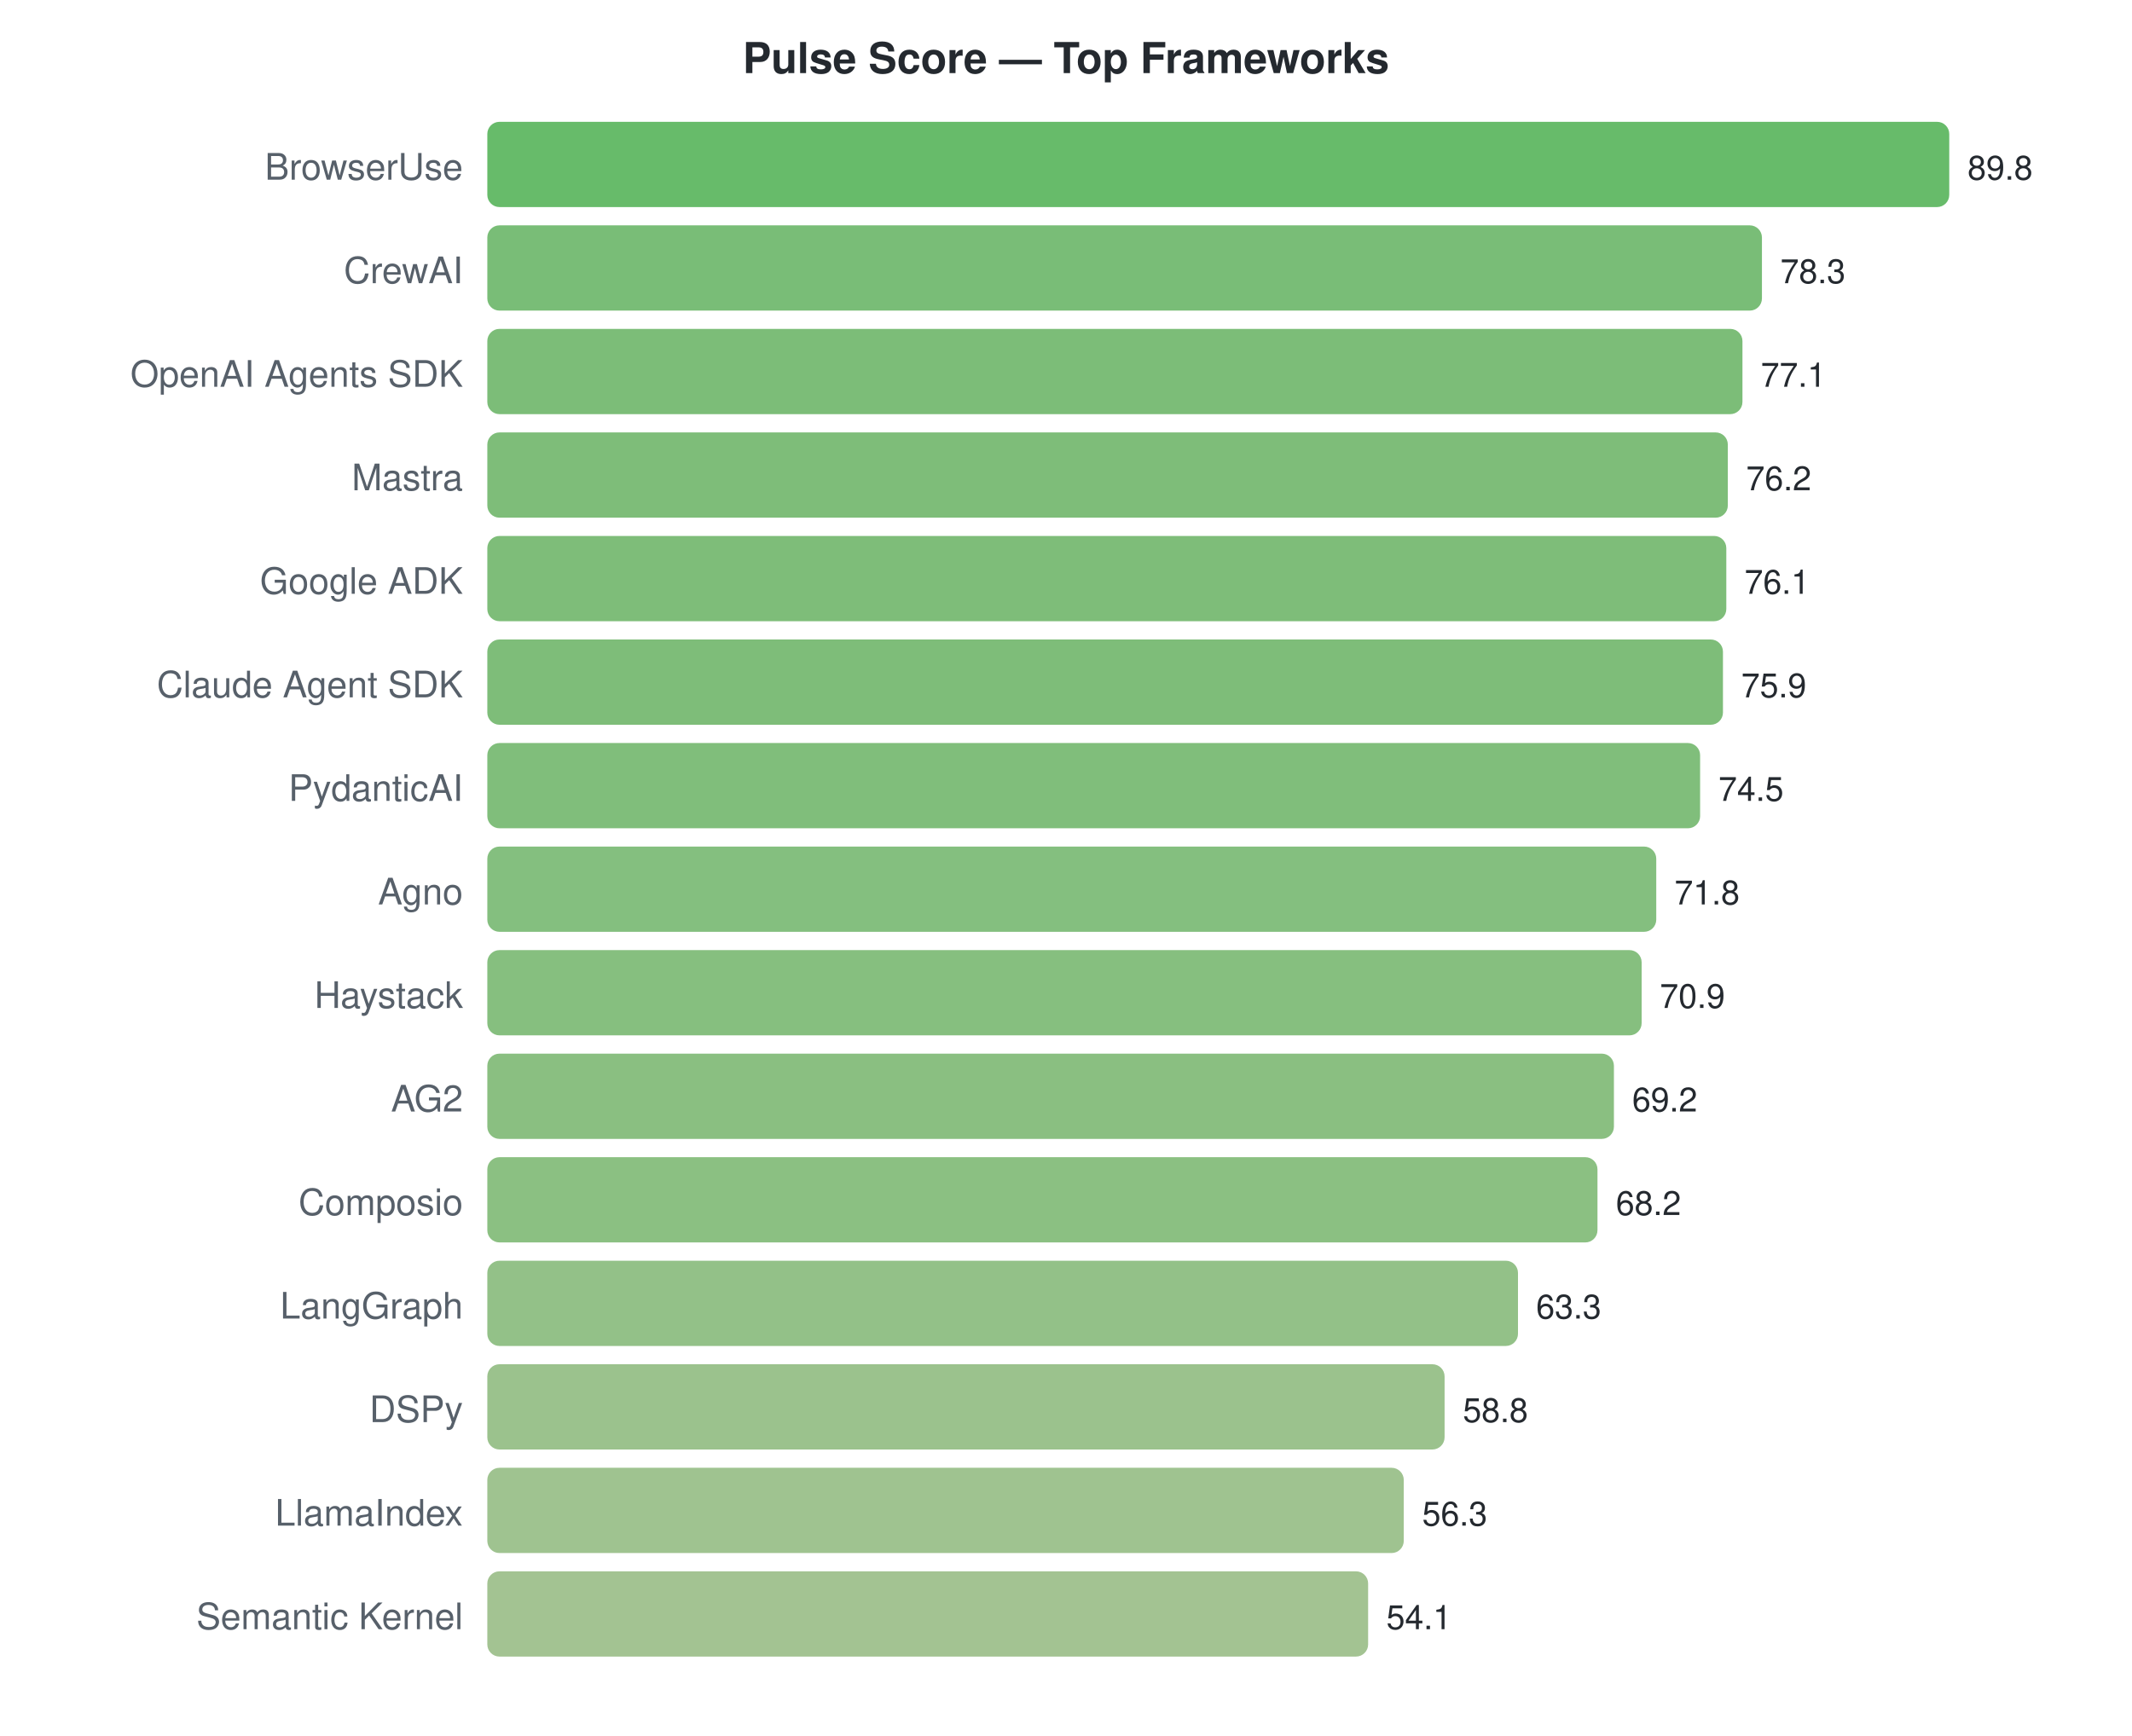
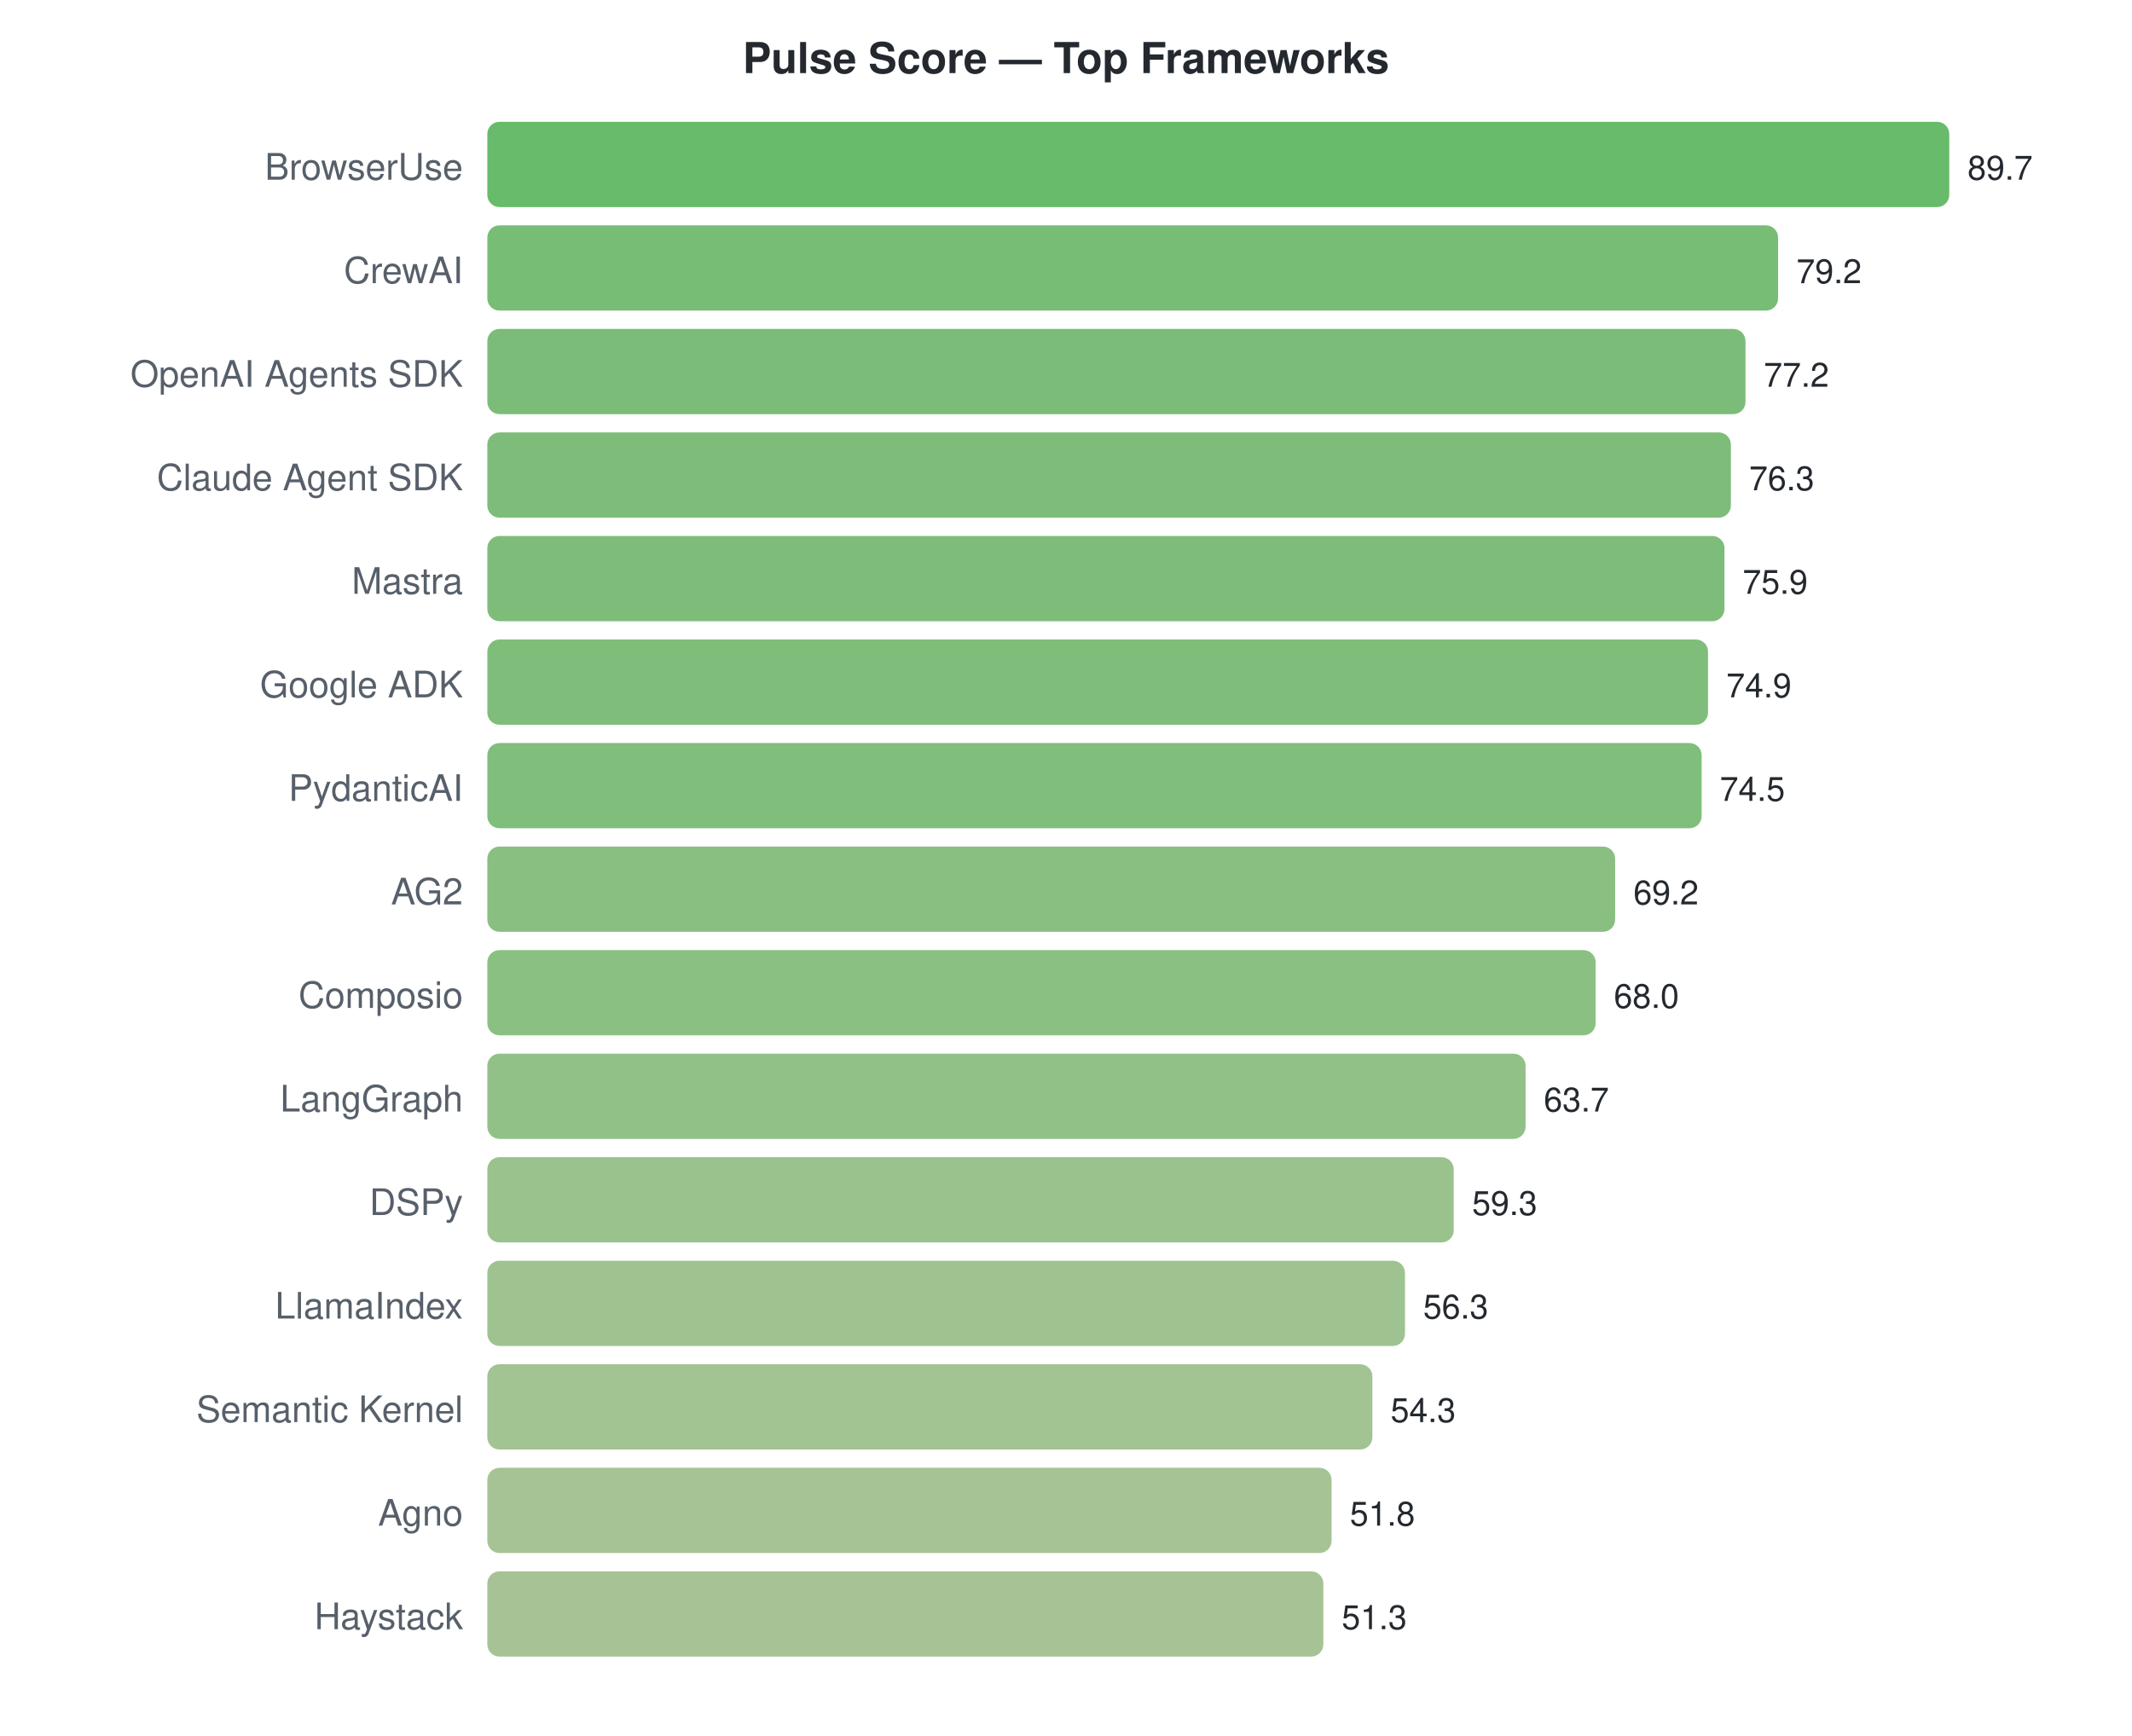
<svg xmlns="http://www.w3.org/2000/svg" width="700" height="570">
  <style>text { font-family: -apple-system, BlinkMacSystemFont, "Segoe UI", Helvetica, Arial, sans-serif; }</style>
  <text x="350" y="24" text-anchor="middle" font-size="14" font-weight="bold" fill="#24292f">Pulse Score — Top Frameworks</text>
  <text x="152" y="59" text-anchor="end" font-size="12" fill="#57606a">BrowserUse</text>
  <rect x="160" y="40" width="480.0" height="28" rx="4" fill="#4caf50" opacity="0.85" />
-   <text x="646.0" y="59" font-size="11" fill="#24292f">89.8</text>
+   <text x="646.0" y="59" font-size="11" fill="#24292f">89.7</text>
  <text x="152" y="93" text-anchor="end" font-size="12" fill="#57606a">CrewAI</text>
-   <rect x="160" y="74" width="418.5" height="28" rx="4" fill="#62b25f" opacity="0.85" />
-   <text x="584.53" y="93" font-size="11" fill="#24292f">78.3</text>
+   <rect x="160" y="74" width="423.8" height="28" rx="4" fill="#60b15e" opacity="0.85" />
+   <text x="589.813" y="93" font-size="11" fill="#24292f">79.2</text>
  <text x="152" y="127" text-anchor="end" font-size="12" fill="#57606a">OpenAI Agents SDK</text>
-   <rect x="160" y="108" width="412.1" height="28" rx="4" fill="#65b260" opacity="0.85" />
-   <text x="578.116" y="127" font-size="11" fill="#24292f">77.1</text>
-   <text x="152" y="161" text-anchor="end" font-size="12" fill="#57606a">Mastra</text>
-   <rect x="160" y="142" width="407.3" height="28" rx="4" fill="#67b262" opacity="0.85" />
-   <text x="573.305" y="161" font-size="11" fill="#24292f">76.2</text>
-   <text x="152" y="195" text-anchor="end" font-size="12" fill="#57606a">Google ADK</text>
-   <rect x="160" y="176" width="406.8" height="28" rx="4" fill="#67b262" opacity="0.85" />
-   <text x="572.771" y="195" font-size="11" fill="#24292f">76.1</text>
-   <text x="152" y="229" text-anchor="end" font-size="12" fill="#57606a">Claude Agent SDK</text>
-   <rect x="160" y="210" width="405.7" height="28" rx="4" fill="#67b262" opacity="0.85" />
-   <text x="571.702" y="229" font-size="11" fill="#24292f">75.9</text>
+   <rect x="160" y="108" width="413.1" height="28" rx="4" fill="#64b260" opacity="0.85" />
+   <text x="579.11" y="127" font-size="11" fill="#24292f">77.2</text>
+   <text x="152" y="161" text-anchor="end" font-size="12" fill="#57606a">Claude Agent SDK</text>
+   <rect x="160" y="142" width="408.3" height="28" rx="4" fill="#66b261" opacity="0.85" />
+   <text x="574.294" y="161" font-size="11" fill="#24292f">76.3</text>
+   <text x="152" y="195" text-anchor="end" font-size="12" fill="#57606a">Mastra</text>
+   <rect x="160" y="176" width="406.2" height="28" rx="4" fill="#67b262" opacity="0.85" />
+   <text x="572.154" y="195" font-size="11" fill="#24292f">75.9</text>
+   <text x="152" y="229" text-anchor="end" font-size="12" fill="#57606a">Google ADK</text>
+   <rect x="160" y="210" width="400.8" height="28" rx="4" fill="#69b363" opacity="0.85" />
+   <text x="566.803" y="229" font-size="11" fill="#24292f">74.9</text>
  <text x="152" y="263" text-anchor="end" font-size="12" fill="#57606a">PydanticAI</text>
-   <rect x="160" y="244" width="398.2" height="28" rx="4" fill="#6ab364" opacity="0.85" />
-   <text x="564.218" y="263" font-size="11" fill="#24292f">74.5</text>
-   <text x="152" y="297" text-anchor="end" font-size="12" fill="#57606a">Agno</text>
-   <rect x="160" y="278" width="383.8" height="28" rx="4" fill="#6fb468" opacity="0.85" />
-   <text x="549.786" y="297" font-size="11" fill="#24292f">71.8</text>
-   <text x="152" y="331" text-anchor="end" font-size="12" fill="#57606a">Haystack</text>
-   <rect x="160" y="312" width="379.0" height="28" rx="4" fill="#71b469" opacity="0.85" />
-   <text x="544.976" y="331" font-size="11" fill="#24292f">70.9</text>
-   <text x="152" y="365" text-anchor="end" font-size="12" fill="#57606a">AG2</text>
-   <rect x="160" y="346" width="369.9" height="28" rx="4" fill="#75b46b" opacity="0.85" />
-   <text x="535.889" y="365" font-size="11" fill="#24292f">69.2</text>
-   <text x="152" y="399" text-anchor="end" font-size="12" fill="#57606a">Composio</text>
-   <rect x="160" y="380" width="364.5" height="28" rx="4" fill="#77b56c" opacity="0.85" />
-   <text x="530.543" y="399" font-size="11" fill="#24292f">68.2</text>
-   <text x="152" y="433" text-anchor="end" font-size="12" fill="#57606a">LangGraph</text>
-   <rect x="160" y="414" width="338.4" height="28" rx="4" fill="#80b673" opacity="0.85" />
-   <text x="504.352" y="433" font-size="11" fill="#24292f">63.3</text>
-   <text x="152" y="467" text-anchor="end" font-size="12" fill="#57606a">DSPy</text>
-   <rect x="160" y="448" width="314.3" height="28" rx="4" fill="#89b779" opacity="0.85" />
-   <text x="480.298" y="467" font-size="11" fill="#24292f">58.8</text>
-   <text x="152" y="501" text-anchor="end" font-size="12" fill="#57606a">LlamaIndex</text>
-   <rect x="160" y="482" width="300.9" height="28" rx="4" fill="#8eb87c" opacity="0.85" />
-   <text x="466.935" y="501" font-size="11" fill="#24292f">56.3</text>
-   <text x="152" y="535" text-anchor="end" font-size="12" fill="#57606a">Semantic Kernel</text>
-   <rect x="160" y="516" width="289.2" height="28" rx="4" fill="#93b87f" opacity="0.85" />
-   <text x="455.176" y="535" font-size="11" fill="#24292f">54.1</text>
+   <rect x="160" y="244" width="398.7" height="28" rx="4" fill="#6ab364" opacity="0.85" />
+   <text x="564.662" y="263" font-size="11" fill="#24292f">74.5</text>
+   <text x="152" y="297" text-anchor="end" font-size="12" fill="#57606a">AG2</text>
+   <rect x="160" y="278" width="370.3" height="28" rx="4" fill="#74b46b" opacity="0.85" />
+   <text x="536.301" y="297" font-size="11" fill="#24292f">69.2</text>
+   <text x="152" y="331" text-anchor="end" font-size="12" fill="#57606a">Composio</text>
+   <rect x="160" y="312" width="363.9" height="28" rx="4" fill="#77b56d" opacity="0.85" />
+   <text x="529.88" y="331" font-size="11" fill="#24292f">68.0</text>
+   <text x="152" y="365" text-anchor="end" font-size="12" fill="#57606a">LangGraph</text>
+   <rect x="160" y="346" width="340.9" height="28" rx="4" fill="#7fb672" opacity="0.85" />
+   <text x="506.87" y="365" font-size="11" fill="#24292f">63.7</text>
+   <text x="152" y="399" text-anchor="end" font-size="12" fill="#57606a">DSPy</text>
+   <rect x="160" y="380" width="317.3" height="28" rx="4" fill="#88b778" opacity="0.85" />
+   <text x="483.324" y="399" font-size="11" fill="#24292f">59.3</text>
+   <text x="152" y="433" text-anchor="end" font-size="12" fill="#57606a">LlamaIndex</text>
+   <rect x="160" y="414" width="301.3" height="28" rx="4" fill="#8eb87c" opacity="0.85" />
+   <text x="467.271" y="433" font-size="11" fill="#24292f">56.3</text>
+   <text x="152" y="467" text-anchor="end" font-size="12" fill="#57606a">Semantic Kernel</text>
+   <rect x="160" y="448" width="290.6" height="28" rx="4" fill="#92b87f" opacity="0.85" />
+   <text x="456.569" y="467" font-size="11" fill="#24292f">54.3</text>
+   <text x="152" y="501" text-anchor="end" font-size="12" fill="#57606a">Agno</text>
+   <rect x="160" y="482" width="277.2" height="28" rx="4" fill="#97b982" opacity="0.85" />
+   <text x="443.191" y="501" font-size="11" fill="#24292f">51.8</text>
+   <text x="152" y="535" text-anchor="end" font-size="12" fill="#57606a">Haystack</text>
+   <rect x="160" y="516" width="274.5" height="28" rx="4" fill="#98b983" opacity="0.85" />
+   <text x="440.515" y="535" font-size="11" fill="#24292f">51.3</text>
</svg>
